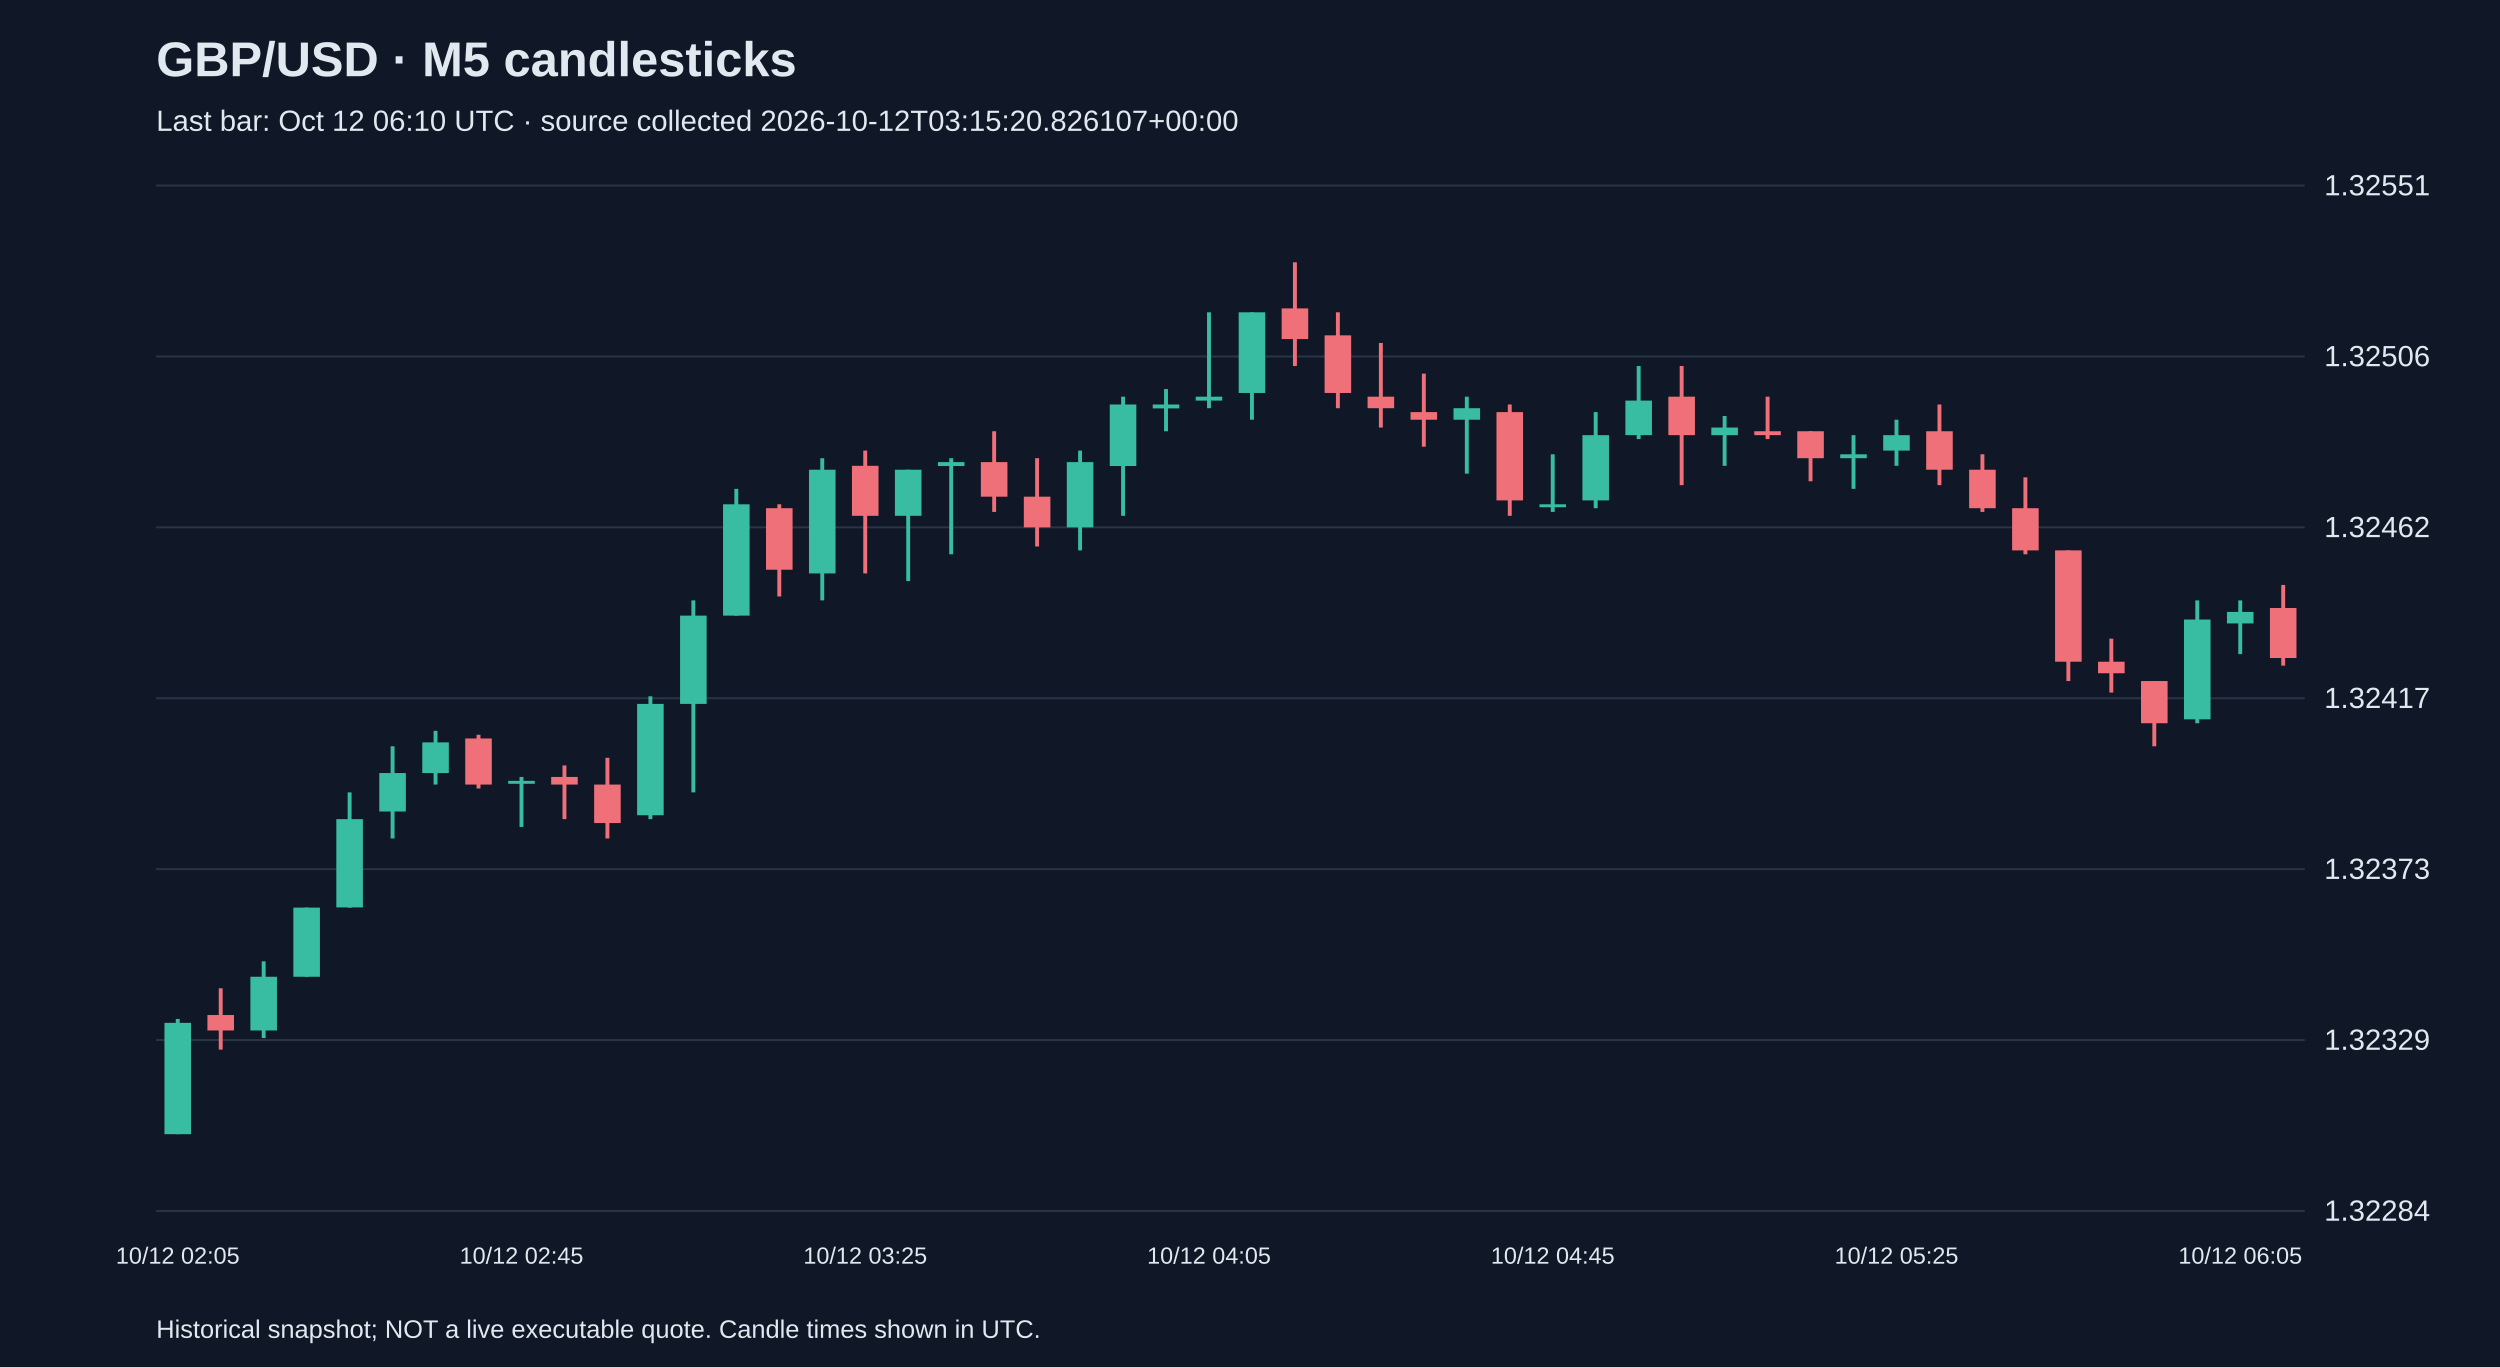
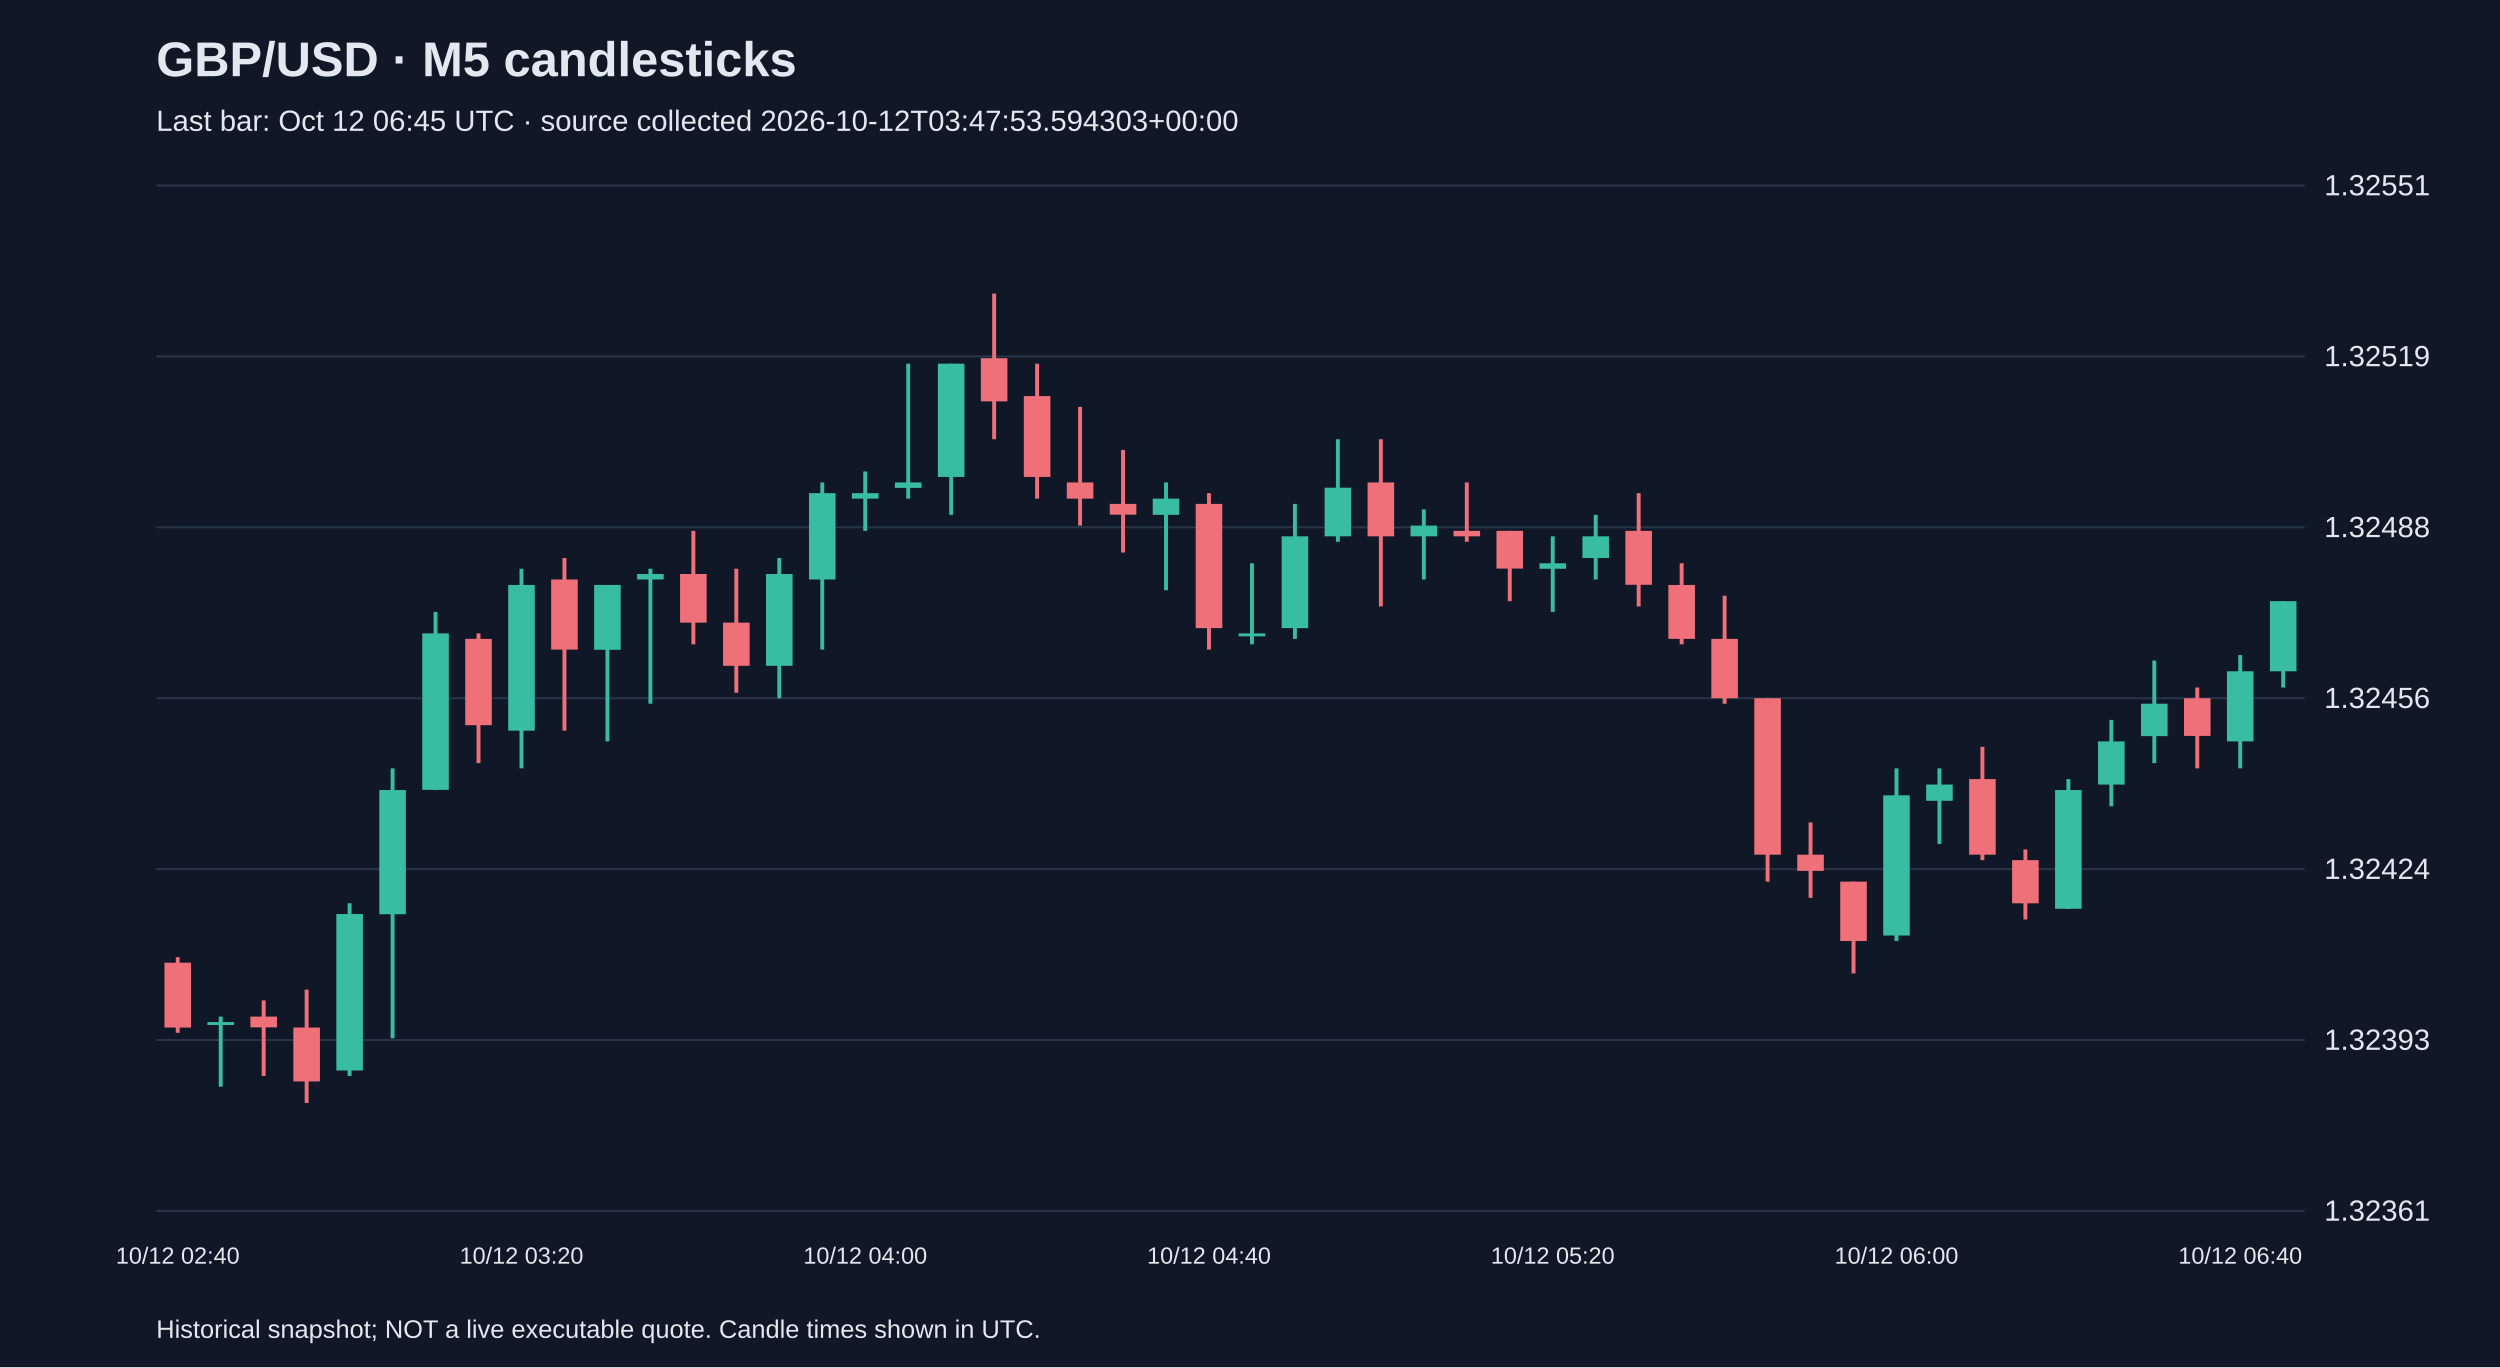
<svg xmlns="http://www.w3.org/2000/svg" viewBox="0 0 1280 700">
  <rect width="100%" height="100%" fill="#101827" />
  <style>text{font-family:Arial,sans-serif;fill:#e2e8f0}</style>
  <text x="80" y="39" font-size="25" font-weight="bold">GBP/USD · M5 candlesticks</text>
-   <text x="80" y="67" font-size="15" fill="#a6b1c5">Last bar: Oct 12 06:10 UTC · source collected 2026-10-12T03:15:20.826107+00:00</text>
+   <text x="80" y="67" font-size="15" fill="#a6b1c5">Last bar: Oct 12 06:45 UTC · source collected 2026-10-12T03:47:53.594303+00:00</text>
  <line x1="80" y1="620.0" x2="1180" y2="620.0" stroke="#283548" />
-   <text x="1190" y="625.0" font-size="15">1.32284</text>
+   <text x="1190" y="625.0" font-size="15">1.32361</text>
  <line x1="80" y1="532.5" x2="1180" y2="532.5" stroke="#283548" />
-   <text x="1190" y="537.5" font-size="15">1.32329</text>
+   <text x="1190" y="537.5" font-size="15">1.32393</text>
  <line x1="80" y1="445.0" x2="1180" y2="445.0" stroke="#283548" />
-   <text x="1190" y="450.0" font-size="15">1.32373</text>
+   <text x="1190" y="450.0" font-size="15">1.32424</text>
  <line x1="80" y1="357.5" x2="1180" y2="357.5" stroke="#283548" />
-   <text x="1190" y="362.5" font-size="15">1.32417</text>
+   <text x="1190" y="362.5" font-size="15">1.32456</text>
  <line x1="80" y1="270.0" x2="1180" y2="270.0" stroke="#283548" />
-   <text x="1190" y="275.0" font-size="15">1.32462</text>
+   <text x="1190" y="275.0" font-size="15">1.32488</text>
  <line x1="80" y1="182.5" x2="1180" y2="182.5" stroke="#283548" />
-   <text x="1190" y="187.5" font-size="15">1.32506</text>
+   <text x="1190" y="187.5" font-size="15">1.32519</text>
  <line x1="80" y1="95.0" x2="1180" y2="95.0" stroke="#283548" />
  <text x="1190" y="100.0" font-size="15">1.32551</text>
-   <line x1="91.0" y1="521.7" x2="91.0" y2="580.7" stroke="#38bca2" stroke-width="2" />
-   <rect x="84.2" y="523.7" width="13.6" height="57.0" fill="#38bca2" />
-   <text x="91.0" y="647" text-anchor="middle" font-size="12">10/12 02:05</text>
-   <line x1="113.0" y1="506.0" x2="113.0" y2="537.4" stroke="#f07079" stroke-width="2" />
-   <rect x="106.2" y="519.7" width="13.6" height="7.9" fill="#f07079" />
-   <line x1="135.0" y1="492.2" x2="135.0" y2="531.5" stroke="#38bca2" stroke-width="2" />
-   <rect x="128.2" y="500.1" width="13.6" height="27.5" fill="#38bca2" />
-   <line x1="157.0" y1="464.7" x2="157.0" y2="500.1" stroke="#38bca2" stroke-width="2" />
-   <rect x="150.2" y="464.7" width="13.6" height="35.4" fill="#38bca2" />
-   <line x1="179.0" y1="405.7" x2="179.0" y2="464.7" stroke="#38bca2" stroke-width="2" />
-   <rect x="172.2" y="419.4" width="13.6" height="45.2" fill="#38bca2" />
-   <line x1="201.0" y1="382.1" x2="201.0" y2="429.3" stroke="#38bca2" stroke-width="2" />
-   <rect x="194.2" y="395.8" width="13.6" height="19.7" fill="#38bca2" />
-   <line x1="223.0" y1="374.2" x2="223.0" y2="401.7" stroke="#38bca2" stroke-width="2" />
-   <rect x="216.2" y="380.1" width="13.6" height="15.7" fill="#38bca2" />
-   <line x1="245.0" y1="376.2" x2="245.0" y2="403.7" stroke="#f07079" stroke-width="2" />
-   <rect x="238.2" y="378.1" width="13.6" height="23.6" fill="#f07079" />
-   <line x1="267.0" y1="397.8" x2="267.0" y2="423.4" stroke="#38bca2" stroke-width="2" />
-   <rect x="260.2" y="399.8" width="13.6" height="1.5" fill="#38bca2" />
-   <text x="267.0" y="647" text-anchor="middle" font-size="12">10/12 02:45</text>
-   <line x1="289.0" y1="391.9" x2="289.0" y2="419.4" stroke="#f07079" stroke-width="2" />
-   <rect x="282.2" y="397.8" width="13.6" height="3.9" fill="#f07079" />
-   <line x1="311.0" y1="388.0" x2="311.0" y2="429.3" stroke="#f07079" stroke-width="2" />
-   <rect x="304.2" y="401.7" width="13.6" height="19.7" fill="#f07079" />
-   <line x1="333.0" y1="356.5" x2="333.0" y2="419.4" stroke="#38bca2" stroke-width="2" />
-   <rect x="326.2" y="360.4" width="13.6" height="57.0" fill="#38bca2" />
-   <line x1="355.0" y1="307.4" x2="355.0" y2="405.7" stroke="#38bca2" stroke-width="2" />
-   <rect x="348.2" y="315.2" width="13.6" height="45.2" fill="#38bca2" />
-   <line x1="377.0" y1="250.3" x2="377.0" y2="315.2" stroke="#38bca2" stroke-width="2" />
-   <rect x="370.2" y="258.2" width="13.6" height="57.0" fill="#38bca2" />
-   <line x1="399.0" y1="258.2" x2="399.0" y2="305.4" stroke="#f07079" stroke-width="2" />
-   <rect x="392.2" y="260.2" width="13.6" height="31.5" fill="#f07079" />
-   <line x1="421.0" y1="234.6" x2="421.0" y2="307.4" stroke="#38bca2" stroke-width="2" />
-   <rect x="414.2" y="240.5" width="13.6" height="53.1" fill="#38bca2" />
-   <line x1="443.0" y1="230.7" x2="443.0" y2="293.6" stroke="#f07079" stroke-width="2" />
-   <rect x="436.2" y="238.5" width="13.6" height="25.6" fill="#f07079" />
-   <text x="443.0" y="647" text-anchor="middle" font-size="12">10/12 03:25</text>
-   <line x1="465.0" y1="240.5" x2="465.0" y2="297.5" stroke="#38bca2" stroke-width="2" />
-   <rect x="458.2" y="240.5" width="13.6" height="23.6" fill="#38bca2" />
-   <line x1="487.0" y1="234.6" x2="487.0" y2="283.8" stroke="#38bca2" stroke-width="2" />
-   <rect x="480.2" y="236.6" width="13.6" height="2.0" fill="#38bca2" />
-   <line x1="509.0" y1="220.8" x2="509.0" y2="262.1" stroke="#f07079" stroke-width="2" />
-   <rect x="502.2" y="236.6" width="13.6" height="17.7" fill="#f07079" />
-   <line x1="531.0" y1="234.6" x2="531.0" y2="279.8" stroke="#f07079" stroke-width="2" />
-   <rect x="524.2" y="254.3" width="13.6" height="15.7" fill="#f07079" />
-   <line x1="553.0" y1="230.7" x2="553.0" y2="281.8" stroke="#38bca2" stroke-width="2" />
-   <rect x="546.2" y="236.6" width="13.6" height="33.4" fill="#38bca2" />
-   <line x1="575.0" y1="203.1" x2="575.0" y2="264.1" stroke="#38bca2" stroke-width="2" />
-   <rect x="568.2" y="207.1" width="13.6" height="31.5" fill="#38bca2" />
-   <line x1="597.0" y1="199.2" x2="597.0" y2="220.8" stroke="#38bca2" stroke-width="2" />
-   <rect x="590.2" y="207.1" width="13.6" height="2.0" fill="#38bca2" />
-   <line x1="619.0" y1="159.9" x2="619.0" y2="209.0" stroke="#38bca2" stroke-width="2" />
-   <rect x="612.2" y="203.1" width="13.6" height="2.0" fill="#38bca2" />
-   <text x="619.0" y="647" text-anchor="middle" font-size="12">10/12 04:05</text>
-   <line x1="641.0" y1="159.9" x2="641.0" y2="214.9" stroke="#38bca2" stroke-width="2" />
-   <rect x="634.2" y="159.9" width="13.6" height="41.3" fill="#38bca2" />
-   <line x1="663.0" y1="134.3" x2="663.0" y2="187.4" stroke="#f07079" stroke-width="2" />
-   <rect x="656.2" y="157.9" width="13.6" height="15.7" fill="#f07079" />
-   <line x1="685.0" y1="159.9" x2="685.0" y2="209.0" stroke="#f07079" stroke-width="2" />
-   <rect x="678.2" y="171.7" width="13.6" height="29.5" fill="#f07079" />
-   <line x1="707.0" y1="175.6" x2="707.0" y2="218.9" stroke="#f07079" stroke-width="2" />
-   <rect x="700.2" y="203.1" width="13.6" height="5.9" fill="#f07079" />
-   <line x1="729.0" y1="191.3" x2="729.0" y2="228.7" stroke="#f07079" stroke-width="2" />
-   <rect x="722.2" y="211.0" width="13.6" height="3.9" fill="#f07079" />
-   <line x1="751.0" y1="203.1" x2="751.0" y2="242.5" stroke="#38bca2" stroke-width="2" />
-   <rect x="744.2" y="209.0" width="13.6" height="5.9" fill="#38bca2" />
-   <line x1="773.0" y1="207.1" x2="773.0" y2="264.1" stroke="#f07079" stroke-width="2" />
-   <rect x="766.2" y="211.0" width="13.6" height="45.2" fill="#f07079" />
-   <line x1="795.0" y1="232.6" x2="795.0" y2="262.1" stroke="#38bca2" stroke-width="2" />
-   <rect x="788.2" y="258.2" width="13.6" height="1.5" fill="#38bca2" />
-   <text x="795.0" y="647" text-anchor="middle" font-size="12">10/12 04:45</text>
-   <line x1="817.0" y1="211.0" x2="817.0" y2="260.2" stroke="#38bca2" stroke-width="2" />
-   <rect x="810.2" y="222.8" width="13.6" height="33.4" fill="#38bca2" />
-   <line x1="839.0" y1="187.4" x2="839.0" y2="224.8" stroke="#38bca2" stroke-width="2" />
-   <rect x="832.2" y="205.1" width="13.6" height="17.7" fill="#38bca2" />
-   <line x1="861.0" y1="187.4" x2="861.0" y2="248.4" stroke="#f07079" stroke-width="2" />
-   <rect x="854.2" y="203.1" width="13.6" height="19.7" fill="#f07079" />
-   <line x1="883.0" y1="213.0" x2="883.0" y2="238.5" stroke="#38bca2" stroke-width="2" />
-   <rect x="876.2" y="218.9" width="13.6" height="3.9" fill="#38bca2" />
-   <line x1="905.0" y1="203.1" x2="905.0" y2="224.8" stroke="#f07079" stroke-width="2" />
-   <rect x="898.2" y="220.8" width="13.6" height="2.0" fill="#f07079" />
-   <line x1="927.0" y1="220.8" x2="927.0" y2="246.4" stroke="#f07079" stroke-width="2" />
-   <rect x="920.2" y="220.8" width="13.6" height="13.8" fill="#f07079" />
-   <line x1="949.0" y1="222.8" x2="949.0" y2="250.3" stroke="#38bca2" stroke-width="2" />
-   <rect x="942.2" y="232.6" width="13.6" height="2.0" fill="#38bca2" />
-   <line x1="971.0" y1="214.9" x2="971.0" y2="238.5" stroke="#38bca2" stroke-width="2" />
-   <rect x="964.2" y="222.8" width="13.6" height="7.9" fill="#38bca2" />
-   <text x="971.0" y="647" text-anchor="middle" font-size="12">10/12 05:25</text>
-   <line x1="993.0" y1="207.1" x2="993.0" y2="248.4" stroke="#f07079" stroke-width="2" />
-   <rect x="986.2" y="220.8" width="13.6" height="19.7" fill="#f07079" />
-   <line x1="1015.0" y1="232.6" x2="1015.0" y2="262.1" stroke="#f07079" stroke-width="2" />
-   <rect x="1008.2" y="240.5" width="13.6" height="19.7" fill="#f07079" />
-   <line x1="1037.0" y1="244.4" x2="1037.0" y2="283.8" stroke="#f07079" stroke-width="2" />
-   <rect x="1030.2" y="260.2" width="13.6" height="21.6" fill="#f07079" />
-   <line x1="1059.0" y1="281.8" x2="1059.0" y2="348.7" stroke="#f07079" stroke-width="2" />
-   <rect x="1052.2" y="281.8" width="13.6" height="57.0" fill="#f07079" />
-   <line x1="1081.0" y1="327.0" x2="1081.0" y2="354.6" stroke="#f07079" stroke-width="2" />
-   <rect x="1074.2" y="338.8" width="13.6" height="5.9" fill="#f07079" />
-   <line x1="1103.0" y1="348.7" x2="1103.0" y2="382.1" stroke="#f07079" stroke-width="2" />
-   <rect x="1096.2" y="348.7" width="13.6" height="21.6" fill="#f07079" />
-   <line x1="1125.0" y1="307.4" x2="1125.0" y2="370.3" stroke="#38bca2" stroke-width="2" />
-   <rect x="1118.2" y="317.2" width="13.6" height="51.1" fill="#38bca2" />
-   <line x1="1147.0" y1="307.4" x2="1147.0" y2="334.9" stroke="#38bca2" stroke-width="2" />
-   <rect x="1140.2" y="313.3" width="13.6" height="5.9" fill="#38bca2" />
-   <text x="1147.0" y="647" text-anchor="middle" font-size="12">10/12 06:05</text>
-   <line x1="1169.0" y1="299.5" x2="1169.0" y2="340.8" stroke="#f07079" stroke-width="2" />
-   <rect x="1162.2" y="311.3" width="13.6" height="25.6" fill="#f07079" />
+   <line x1="91.0" y1="490.1" x2="91.0" y2="528.8" stroke="#f07079" stroke-width="2" />
+   <rect x="84.2" y="492.9" width="13.6" height="33.2" fill="#f07079" />
+   <text x="91.0" y="647" text-anchor="middle" font-size="12">10/12 02:40</text>
+   <line x1="113.0" y1="520.5" x2="113.0" y2="556.4" stroke="#38bca2" stroke-width="2" />
+   <rect x="106.2" y="523.3" width="13.6" height="1.5" fill="#38bca2" />
+   <line x1="135.0" y1="512.2" x2="135.0" y2="550.9" stroke="#f07079" stroke-width="2" />
+   <rect x="128.2" y="520.5" width="13.6" height="5.5" fill="#f07079" />
+   <line x1="157.0" y1="506.7" x2="157.0" y2="564.7" stroke="#f07079" stroke-width="2" />
+   <rect x="150.2" y="526.1" width="13.6" height="27.6" fill="#f07079" />
+   <line x1="179.0" y1="462.5" x2="179.0" y2="550.9" stroke="#38bca2" stroke-width="2" />
+   <rect x="172.2" y="468.0" width="13.6" height="80.1" fill="#38bca2" />
+   <line x1="201.0" y1="393.4" x2="201.0" y2="531.6" stroke="#38bca2" stroke-width="2" />
+   <rect x="194.2" y="404.5" width="13.6" height="63.6" fill="#38bca2" />
+   <line x1="223.0" y1="313.3" x2="223.0" y2="404.5" stroke="#38bca2" stroke-width="2" />
+   <rect x="216.2" y="324.3" width="13.6" height="80.1" fill="#38bca2" />
+   <line x1="245.0" y1="324.3" x2="245.0" y2="390.7" stroke="#f07079" stroke-width="2" />
+   <rect x="238.2" y="327.1" width="13.6" height="44.2" fill="#f07079" />
+   <line x1="267.0" y1="291.2" x2="267.0" y2="393.4" stroke="#38bca2" stroke-width="2" />
+   <rect x="260.2" y="299.5" width="13.6" height="74.6" fill="#38bca2" />
+   <text x="267.0" y="647" text-anchor="middle" font-size="12">10/12 03:20</text>
+   <line x1="289.0" y1="285.7" x2="289.0" y2="374.1" stroke="#f07079" stroke-width="2" />
+   <rect x="282.2" y="296.7" width="13.6" height="35.9" fill="#f07079" />
+   <line x1="311.0" y1="299.5" x2="311.0" y2="379.6" stroke="#38bca2" stroke-width="2" />
+   <rect x="304.2" y="299.5" width="13.6" height="33.2" fill="#38bca2" />
+   <line x1="333.0" y1="291.2" x2="333.0" y2="360.3" stroke="#38bca2" stroke-width="2" />
+   <rect x="326.2" y="293.9" width="13.6" height="2.8" fill="#38bca2" />
+   <line x1="355.0" y1="271.8" x2="355.0" y2="329.9" stroke="#f07079" stroke-width="2" />
+   <rect x="348.2" y="293.9" width="13.6" height="24.9" fill="#f07079" />
+   <line x1="377.0" y1="291.2" x2="377.0" y2="354.7" stroke="#f07079" stroke-width="2" />
+   <rect x="370.2" y="318.8" width="13.6" height="22.1" fill="#f07079" />
+   <line x1="399.0" y1="285.7" x2="399.0" y2="357.5" stroke="#38bca2" stroke-width="2" />
+   <rect x="392.2" y="293.9" width="13.6" height="47.0" fill="#38bca2" />
+   <line x1="421.0" y1="247.0" x2="421.0" y2="332.6" stroke="#38bca2" stroke-width="2" />
+   <rect x="414.2" y="252.5" width="13.6" height="44.2" fill="#38bca2" />
+   <line x1="443.0" y1="241.4" x2="443.0" y2="271.8" stroke="#38bca2" stroke-width="2" />
+   <rect x="436.2" y="252.5" width="13.6" height="2.8" fill="#38bca2" />
+   <text x="443.0" y="647" text-anchor="middle" font-size="12">10/12 04:00</text>
+   <line x1="465.0" y1="186.2" x2="465.0" y2="255.3" stroke="#38bca2" stroke-width="2" />
+   <rect x="458.2" y="247.0" width="13.6" height="2.8" fill="#38bca2" />
+   <line x1="487.0" y1="186.2" x2="487.0" y2="263.6" stroke="#38bca2" stroke-width="2" />
+   <rect x="480.2" y="186.2" width="13.6" height="58.0" fill="#38bca2" />
+   <line x1="509.0" y1="150.3" x2="509.0" y2="224.9" stroke="#f07079" stroke-width="2" />
+   <rect x="502.2" y="183.4" width="13.6" height="22.1" fill="#f07079" />
+   <line x1="531.0" y1="186.2" x2="531.0" y2="255.3" stroke="#f07079" stroke-width="2" />
+   <rect x="524.2" y="202.8" width="13.6" height="41.4" fill="#f07079" />
+   <line x1="553.0" y1="208.3" x2="553.0" y2="269.1" stroke="#f07079" stroke-width="2" />
+   <rect x="546.2" y="247.0" width="13.6" height="8.3" fill="#f07079" />
+   <line x1="575.0" y1="230.4" x2="575.0" y2="282.9" stroke="#f07079" stroke-width="2" />
+   <rect x="568.2" y="258.0" width="13.6" height="5.5" fill="#f07079" />
+   <line x1="597.0" y1="247.0" x2="597.0" y2="302.2" stroke="#38bca2" stroke-width="2" />
+   <rect x="590.2" y="255.3" width="13.6" height="8.3" fill="#38bca2" />
+   <line x1="619.0" y1="252.5" x2="619.0" y2="332.6" stroke="#f07079" stroke-width="2" />
+   <rect x="612.2" y="258.0" width="13.6" height="63.6" fill="#f07079" />
+   <text x="619.0" y="647" text-anchor="middle" font-size="12">10/12 04:40</text>
+   <line x1="641.0" y1="288.4" x2="641.0" y2="329.9" stroke="#38bca2" stroke-width="2" />
+   <rect x="634.2" y="324.3" width="13.6" height="1.5" fill="#38bca2" />
+   <line x1="663.0" y1="258.0" x2="663.0" y2="327.1" stroke="#38bca2" stroke-width="2" />
+   <rect x="656.2" y="274.6" width="13.6" height="47.0" fill="#38bca2" />
+   <line x1="685.0" y1="224.9" x2="685.0" y2="277.4" stroke="#38bca2" stroke-width="2" />
+   <rect x="678.2" y="249.7" width="13.6" height="24.9" fill="#38bca2" />
+   <line x1="707.0" y1="224.9" x2="707.0" y2="310.5" stroke="#f07079" stroke-width="2" />
+   <rect x="700.2" y="247.0" width="13.6" height="27.6" fill="#f07079" />
+   <line x1="729.0" y1="260.8" x2="729.0" y2="296.7" stroke="#38bca2" stroke-width="2" />
+   <rect x="722.2" y="269.1" width="13.6" height="5.5" fill="#38bca2" />
+   <line x1="751.0" y1="247.0" x2="751.0" y2="277.4" stroke="#f07079" stroke-width="2" />
+   <rect x="744.2" y="271.8" width="13.6" height="2.8" fill="#f07079" />
+   <line x1="773.0" y1="271.8" x2="773.0" y2="307.8" stroke="#f07079" stroke-width="2" />
+   <rect x="766.2" y="271.8" width="13.6" height="19.3" fill="#f07079" />
+   <line x1="795.0" y1="274.6" x2="795.0" y2="313.3" stroke="#38bca2" stroke-width="2" />
+   <rect x="788.2" y="288.4" width="13.6" height="2.8" fill="#38bca2" />
+   <text x="795.0" y="647" text-anchor="middle" font-size="12">10/12 05:20</text>
+   <line x1="817.0" y1="263.6" x2="817.0" y2="296.7" stroke="#38bca2" stroke-width="2" />
+   <rect x="810.2" y="274.6" width="13.6" height="11.1" fill="#38bca2" />
+   <line x1="839.0" y1="252.5" x2="839.0" y2="310.5" stroke="#f07079" stroke-width="2" />
+   <rect x="832.2" y="271.8" width="13.6" height="27.6" fill="#f07079" />
+   <line x1="861.0" y1="288.4" x2="861.0" y2="329.9" stroke="#f07079" stroke-width="2" />
+   <rect x="854.2" y="299.5" width="13.6" height="27.6" fill="#f07079" />
+   <line x1="883.0" y1="305.0" x2="883.0" y2="360.3" stroke="#f07079" stroke-width="2" />
+   <rect x="876.2" y="327.1" width="13.6" height="30.4" fill="#f07079" />
+   <line x1="905.0" y1="357.5" x2="905.0" y2="451.4" stroke="#f07079" stroke-width="2" />
+   <rect x="898.2" y="357.5" width="13.6" height="80.1" fill="#f07079" />
+   <line x1="927.0" y1="421.1" x2="927.0" y2="459.7" stroke="#f07079" stroke-width="2" />
+   <rect x="920.2" y="437.6" width="13.6" height="8.3" fill="#f07079" />
+   <line x1="949.0" y1="451.4" x2="949.0" y2="498.4" stroke="#f07079" stroke-width="2" />
+   <rect x="942.2" y="451.4" width="13.6" height="30.4" fill="#f07079" />
+   <line x1="971.0" y1="393.4" x2="971.0" y2="481.8" stroke="#38bca2" stroke-width="2" />
+   <rect x="964.2" y="407.2" width="13.6" height="71.8" fill="#38bca2" />
+   <text x="971.0" y="647" text-anchor="middle" font-size="12">10/12 06:00</text>
+   <line x1="993.0" y1="393.4" x2="993.0" y2="432.1" stroke="#38bca2" stroke-width="2" />
+   <rect x="986.2" y="401.7" width="13.6" height="8.3" fill="#38bca2" />
+   <line x1="1015.0" y1="382.4" x2="1015.0" y2="440.4" stroke="#f07079" stroke-width="2" />
+   <rect x="1008.2" y="398.9" width="13.6" height="38.7" fill="#f07079" />
+   <line x1="1037.0" y1="434.9" x2="1037.0" y2="470.8" stroke="#f07079" stroke-width="2" />
+   <rect x="1030.2" y="440.4" width="13.6" height="22.1" fill="#f07079" />
+   <line x1="1059.0" y1="398.9" x2="1059.0" y2="465.3" stroke="#38bca2" stroke-width="2" />
+   <rect x="1052.2" y="404.5" width="13.6" height="60.8" fill="#38bca2" />
+   <line x1="1081.0" y1="368.6" x2="1081.0" y2="412.8" stroke="#38bca2" stroke-width="2" />
+   <rect x="1074.2" y="379.6" width="13.6" height="22.1" fill="#38bca2" />
+   <line x1="1103.0" y1="338.2" x2="1103.0" y2="390.7" stroke="#38bca2" stroke-width="2" />
+   <rect x="1096.2" y="360.3" width="13.6" height="16.6" fill="#38bca2" />
+   <line x1="1125.0" y1="352.0" x2="1125.0" y2="393.4" stroke="#f07079" stroke-width="2" />
+   <rect x="1118.2" y="357.5" width="13.6" height="19.3" fill="#f07079" />
+   <line x1="1147.0" y1="335.4" x2="1147.0" y2="393.4" stroke="#38bca2" stroke-width="2" />
+   <rect x="1140.2" y="343.7" width="13.6" height="35.9" fill="#38bca2" />
+   <text x="1147.0" y="647" text-anchor="middle" font-size="12">10/12 06:40</text>
+   <line x1="1169.0" y1="307.8" x2="1169.0" y2="352.0" stroke="#38bca2" stroke-width="2" />
+   <rect x="1162.2" y="307.8" width="13.6" height="35.9" fill="#38bca2" />
  <text x="80" y="685" font-size="13">Historical snapshot; NOT a live executable quote. Candle times shown in UTC.</text>
</svg>
